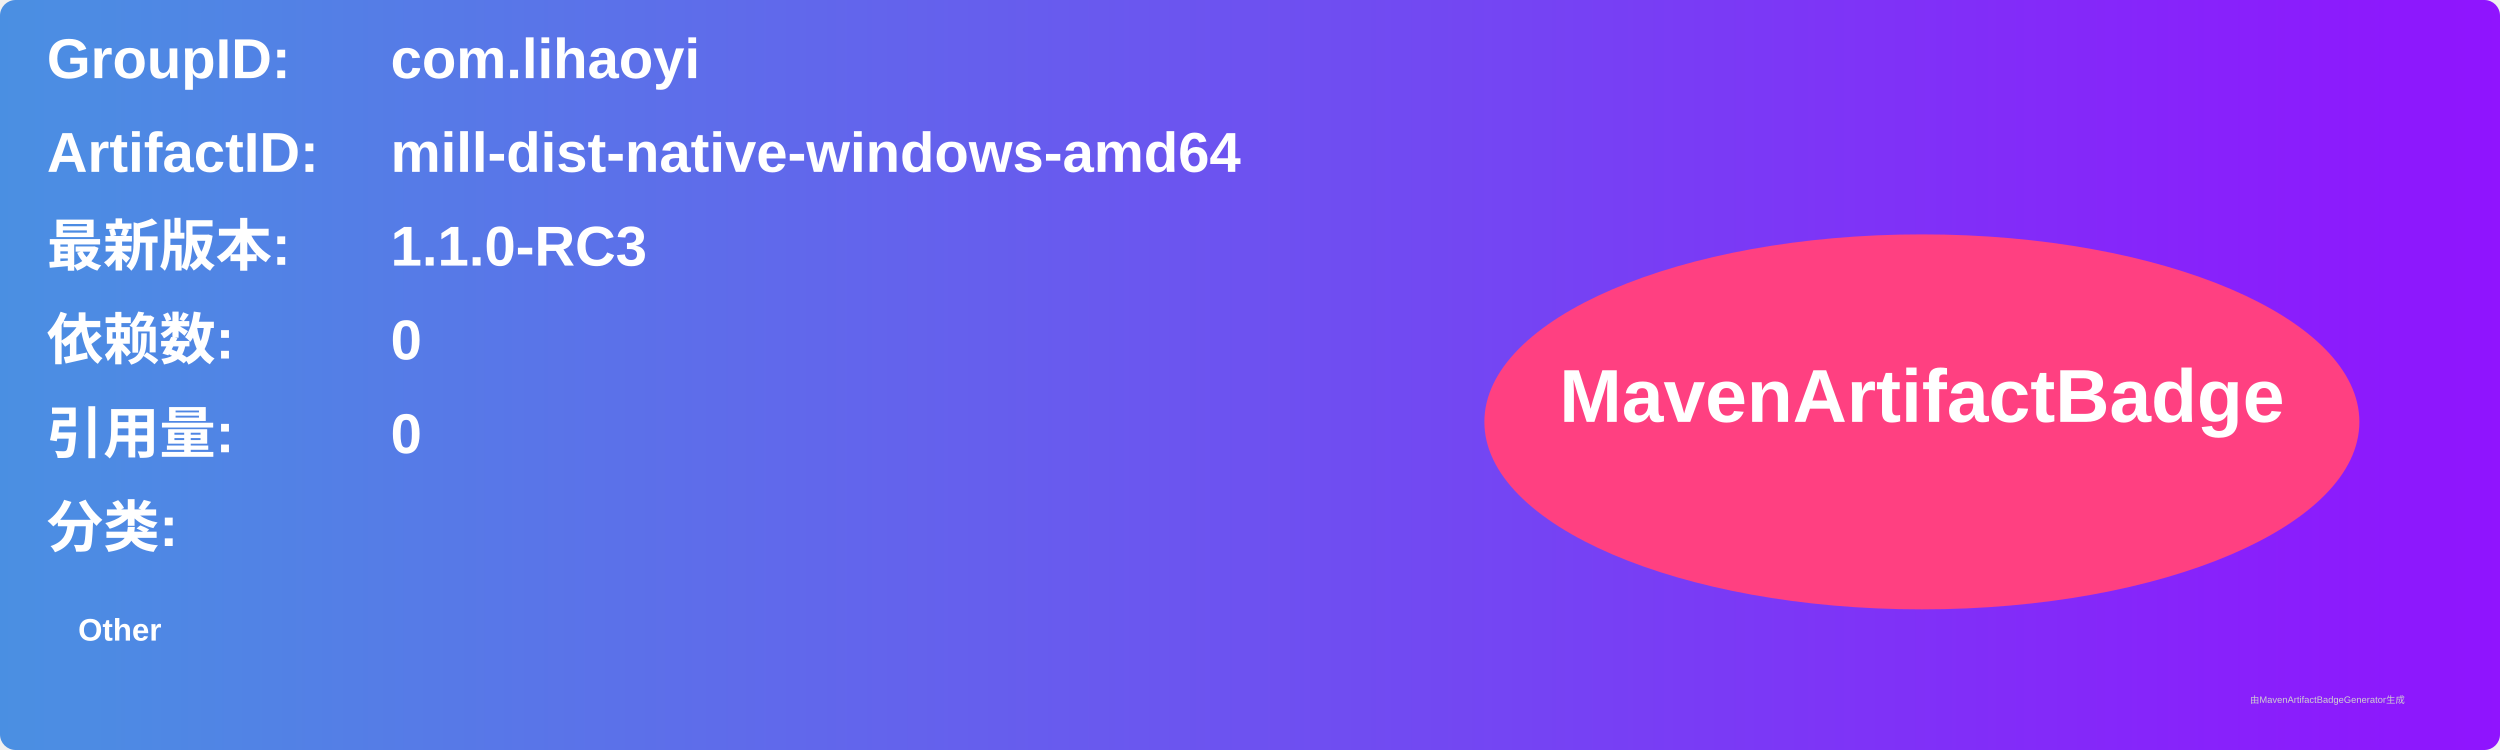
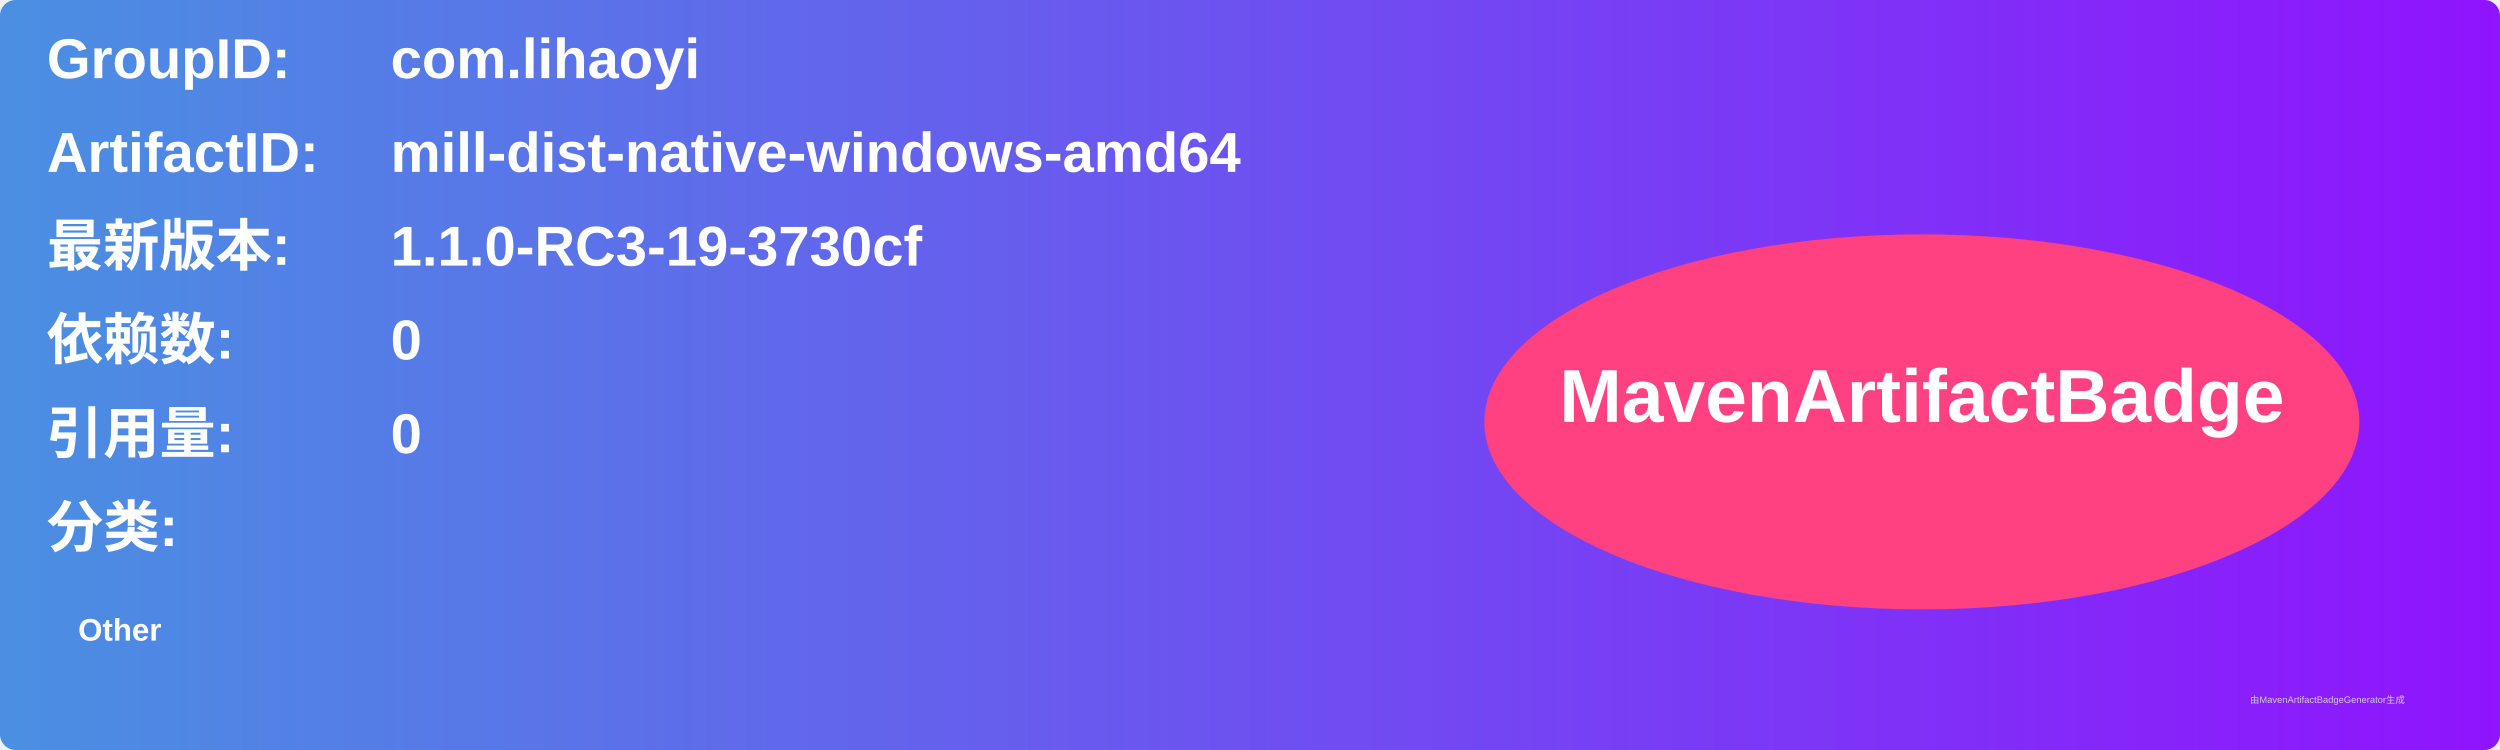
<svg xmlns="http://www.w3.org/2000/svg" width="800" height="240" viewBox="0 0 800 240">
  <linearGradient id="grad" x1="0%" y1="0%" x2="100%" y2="0%">
    <stop offset="0%" stop-color="#4a90e2" />
    <stop offset="100%" stop-color="#9013fe" />
  </linearGradient>
  <rect width="100%" height="100%" rx="5" ry="5" fill="url(#grad)" />
  <g transform="translate(15, 15)">
    <text x="0" y="10" font-family="Arial" font-size="18" fill="white" font-weight="bold" width="260">GroupID:</text>
    <text x="110" y="10" font-family="Arial" font-size="18" fill="white" font-weight="bold" width="460">com.lihaoyi</text>
    <text x="0" y="40" font-family="Arial" font-size="18" fill="white" font-weight="bold" width="260">ArtifactID:</text>
    <text x="110" y="40" font-family="Arial" font-size="18" fill="white" font-weight="bold" width="460">mill-dist-native-windows-amd64</text>
    <text x="0" y="70" font-family="Arial" font-size="18" fill="white" font-weight="bold">最新版本:</text>
    <text x="110" y="70" font-family="Arial" font-size="18" fill="white" font-weight="bold">
-       <tspan font-weight="bold">1.1.0-RC3</tspan>
+       <tspan font-weight="bold">1.1.0-RC3-19-3730cf</tspan>
    </text>
    <text x="0" y="100" font-family="Arial" font-size="18" fill="white" font-weight="bold">依赖数: </text>
    <text x="110" y="100" font-family="Arial" font-size="18" fill="white">
      <tspan font-weight="bold">0</tspan>
    </text>
    <text x="0" y="130" font-family="Arial" font-size="18" fill="white" font-weight="bold">引用量: </text>
    <text x="110" y="130" font-family="Arial" font-size="18" fill="white">
      <tspan font-weight="bold">0</tspan>
    </text>
    <text x="0" y="160" font-family="Arial" font-size="18" fill="white" font-weight="bold">分类:</text>
    <text x="10" y="190" font-family="Arial" font-size="10" fill="white">
      <tspan font-weight="bold">Other</tspan>
    </text>
    <ellipse cx="600" cy="120" rx="140" ry="60" fill="#ff4081" />
    <text x="600" y="120" text-anchor="middle" font-family="Arial" font-size="24" fill="white" font-weight="bold">MavenArtifactBadge</text>
  </g>
  <text x="720" y="225" font-family="Arial" font-size="3" fill="#d0d0d0">由MavenArtifactBadgeGenerator生成</text>
</svg>
